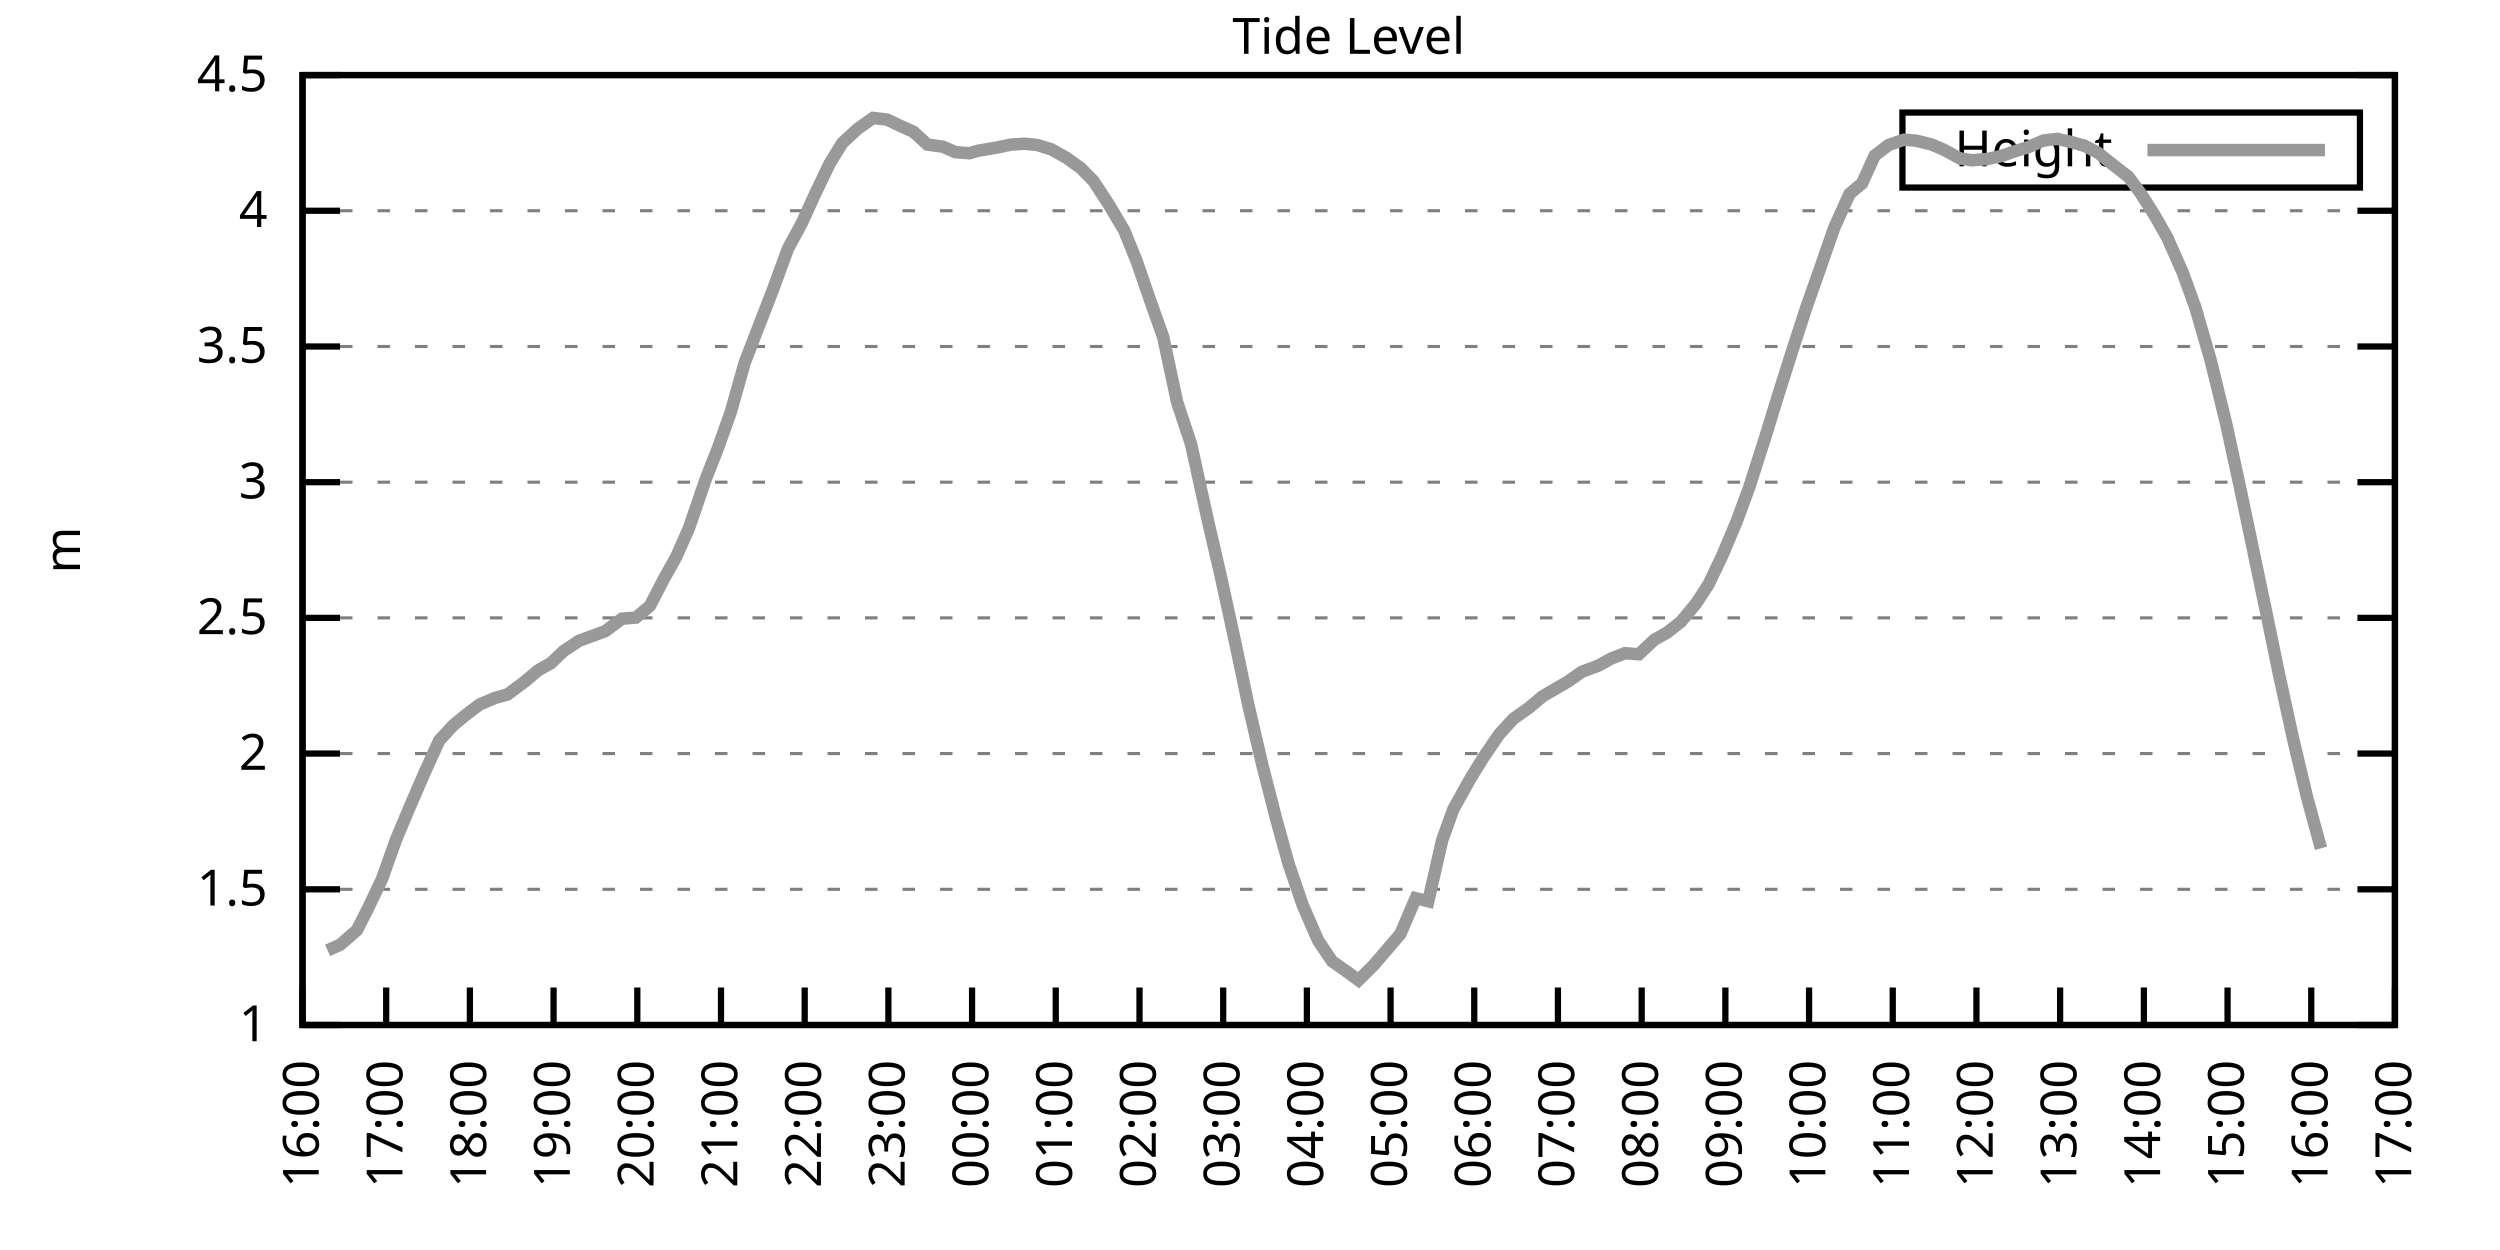
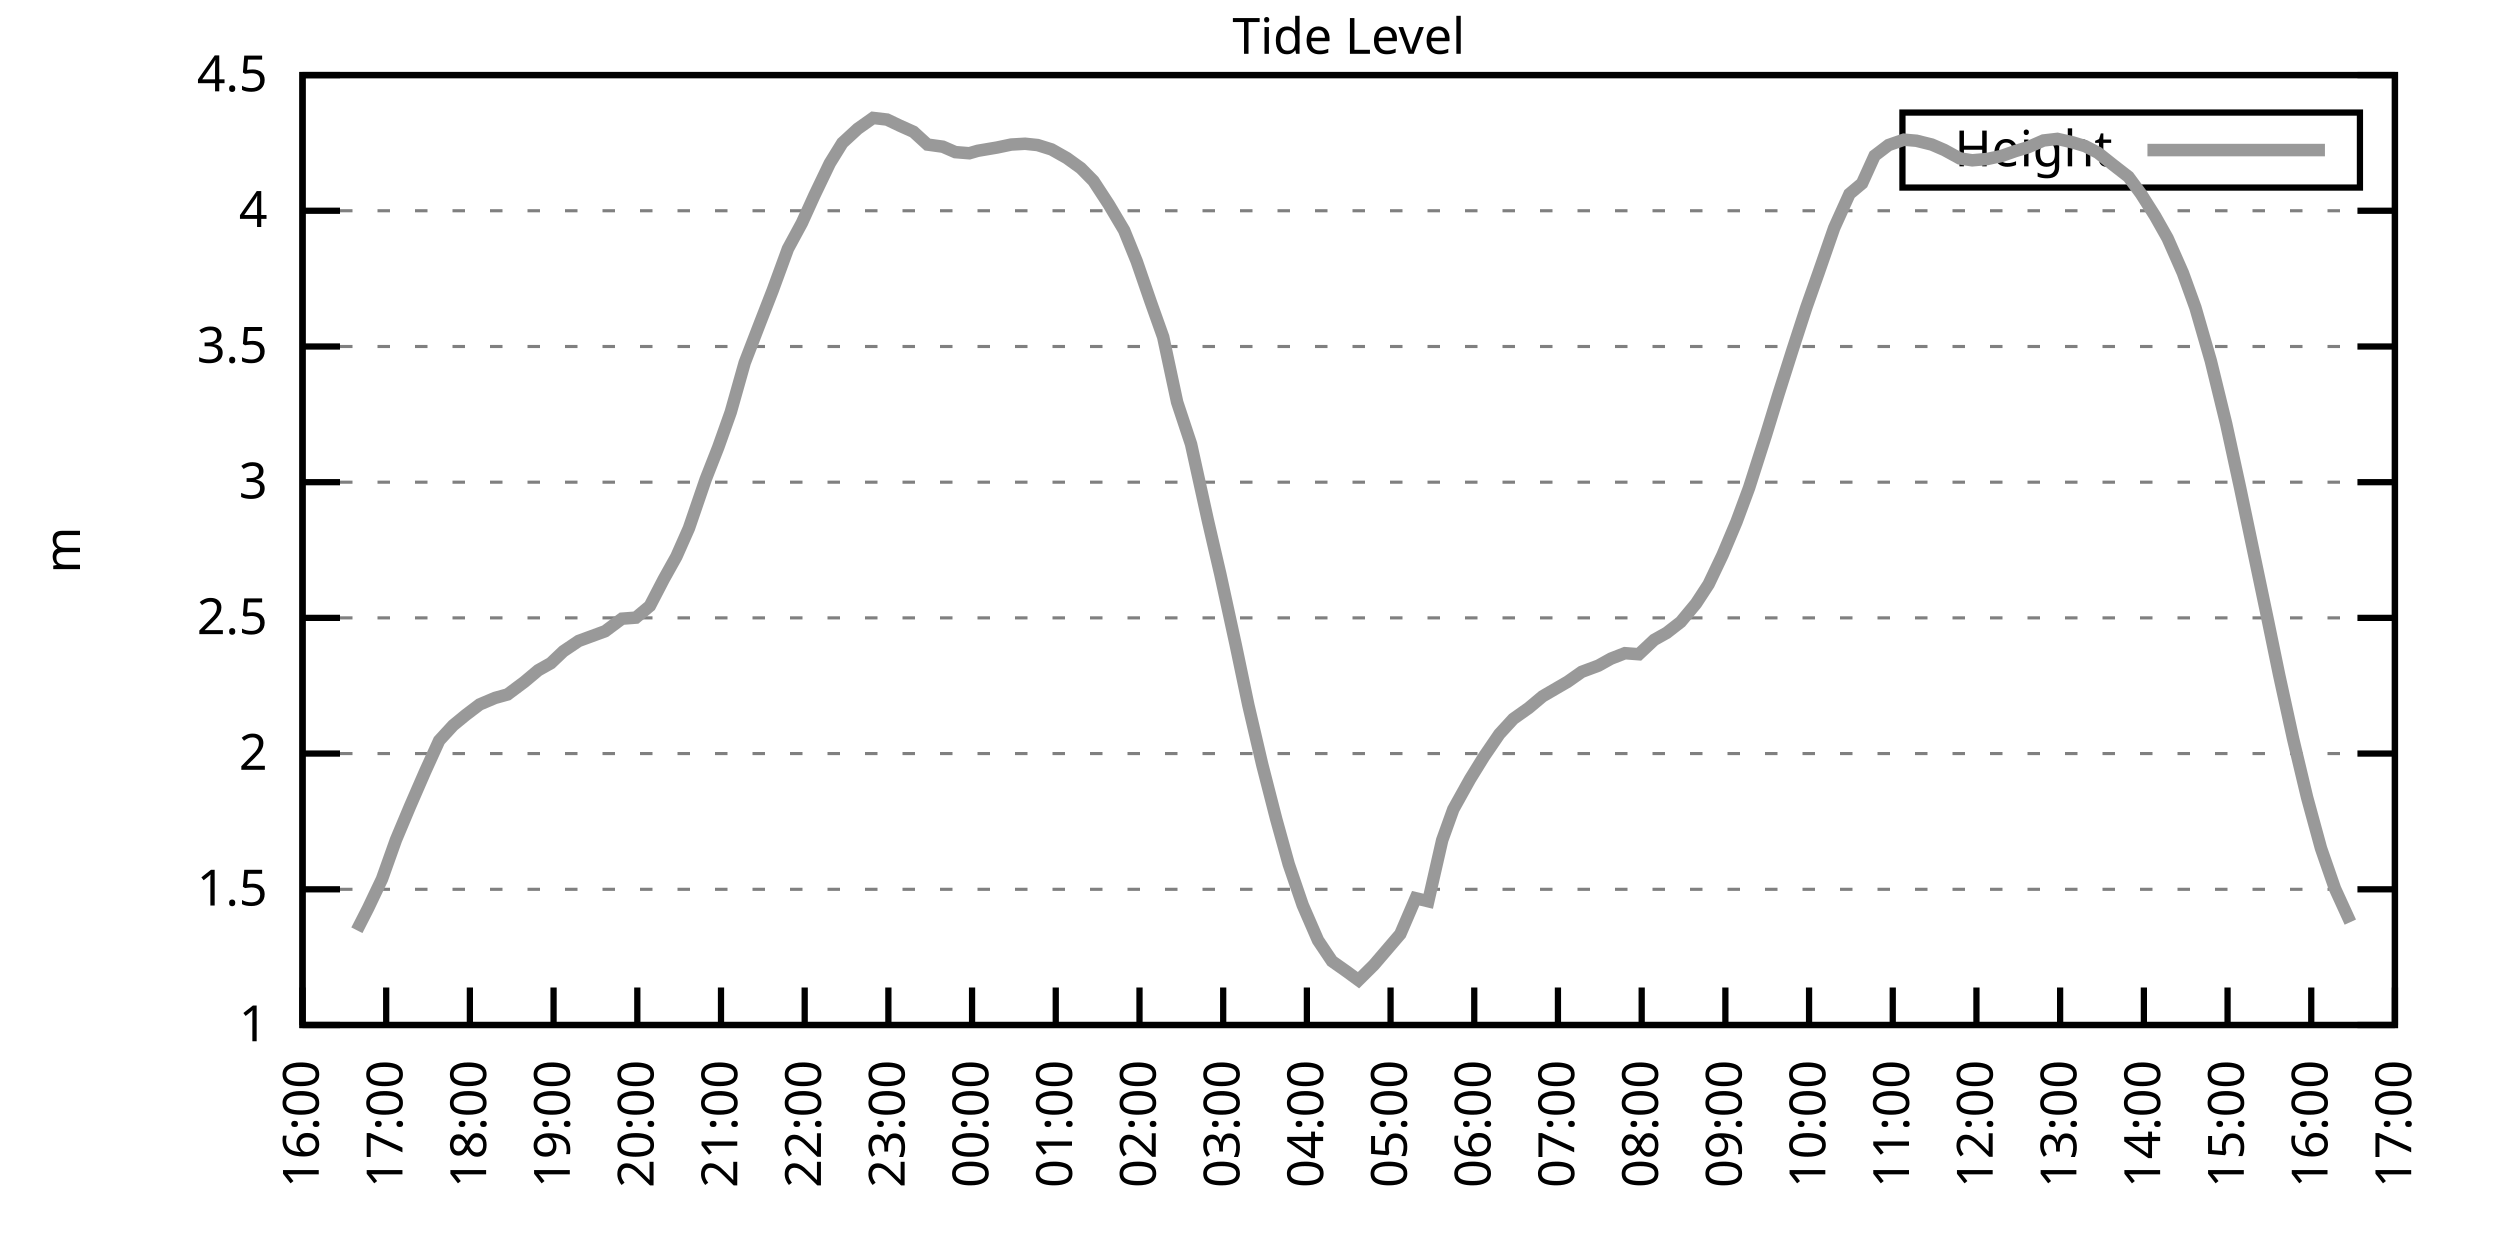
<svg xmlns="http://www.w3.org/2000/svg" xmlns:xlink="http://www.w3.org/1999/xlink" width="400" height="200" viewBox="0 0 400 200">
  <g id="gnuplot_canvas">
    <rect x="0" y="0" width="400" height="200" fill="none" />
    <defs>
      <circle id="gpDot" r="0.5" stroke-width="0.5" stroke="currentColor" />
      <path id="gpPt0" stroke-width="0.333" stroke="currentColor" d="M-1,0 h2 M0,-1 v2" />
      <path id="gpPt1" stroke-width="0.333" stroke="currentColor" d="M-1,-1 L1,1 M1,-1 L-1,1" />
      <path id="gpPt2" stroke-width="0.333" stroke="currentColor" d="M-1,0 L1,0 M0,-1 L0,1 M-1,-1 L1,1 M-1,1 L1,-1" />
      <rect id="gpPt3" stroke-width="0.333" stroke="currentColor" x="-1" y="-1" width="2" height="2" />
      <rect id="gpPt4" stroke-width="0.333" stroke="currentColor" fill="currentColor" x="-1" y="-1" width="2" height="2" />
      <circle id="gpPt5" stroke-width="0.333" stroke="currentColor" cx="0" cy="0" r="1" />
      <use xlink:href="#gpPt5" id="gpPt6" fill="currentColor" stroke="none" />
      <path id="gpPt7" stroke-width="0.333" stroke="currentColor" d="M0,-1.33 L-1.33,0.67 L1.33,0.67 z" />
      <use xlink:href="#gpPt7" id="gpPt8" fill="currentColor" stroke="none" />
      <use xlink:href="#gpPt7" id="gpPt9" stroke="currentColor" transform="rotate(180)" />
      <use xlink:href="#gpPt9" id="gpPt10" fill="currentColor" stroke="none" />
      <use xlink:href="#gpPt3" id="gpPt11" stroke="currentColor" transform="rotate(45)" />
      <use xlink:href="#gpPt11" id="gpPt12" fill="currentColor" stroke="none" />
      <path id="gpPt13" stroke-width="0.333" stroke="currentColor" d="M0,1.330 L1.265,0.411 L0.782,-1.067 L-0.782,-1.076 L-1.265,0.411 z" />
      <use xlink:href="#gpPt13" id="gpPt14" fill="currentColor" stroke="none" />
      <filter id="textbox" filterUnits="objectBoundingBox" x="0" y="0" height="1" width="1">
        <feFlood flood-color="white" flood-opacity="1" result="bgnd" />
        <feComposite in="SourceGraphic" in2="bgnd" operator="atop" />
      </filter>
      <filter id="greybox" filterUnits="objectBoundingBox" x="0" y="0" height="1" width="1">
        <feFlood flood-color="lightgrey" flood-opacity="1" result="grey" />
        <feComposite in="SourceGraphic" in2="grey" operator="atop" />
      </filter>
    </defs>
    <g fill="none" color="white" stroke="currentColor" stroke-width="1.00" stroke-linecap="butt" stroke-linejoin="miter">
</g>
    <g fill="none" color="black" stroke="currentColor" stroke-width="1.00" stroke-linecap="butt" stroke-linejoin="miter">
      <g stroke="none" shape-rendering="crispEdges">
        <polygon fill="rgb(255, 255, 255)" points="48.40,164.00 383.18,164.00 383.18,12.02 48.40,12.02 " />
      </g>
    </g>
    <g fill="none" color="black" stroke="currentColor" stroke-width="1.00" stroke-linecap="butt" stroke-linejoin="miter">
</g>
    <g fill="none" color="black" stroke="black" stroke-width="0.50" stroke-linecap="butt" stroke-linejoin="miter">
</g>
    <g fill="none" color="gray" stroke="currentColor" stroke-width="0.50" stroke-linecap="butt" stroke-linejoin="miter">
      <path stroke="gray" stroke-dasharray="2,4" class="gridline" d="M48.40,164.00 L383.19,164.00  " />
    </g>
    <g fill="none" color="gray" stroke="gray" stroke-width="1.00" stroke-linecap="butt" stroke-linejoin="miter">
</g>
    <g fill="none" color="black" stroke="currentColor" stroke-width="1.00" stroke-linecap="butt" stroke-linejoin="miter">
      <path stroke="black" d="M48.40,164.00 L54.40,164.00 M383.19,164.00 L377.19,164.00  " />
      <g transform="translate(42.80,166.60)" stroke="none" fill="black" font-family="Sans" font-size="8.00" text-anchor="end">
        <text>
          <tspan font-family="Sans"> 1</tspan>
        </text>
      </g>
    </g>
    <g fill="none" color="black" stroke="currentColor" stroke-width="1.00" stroke-linecap="butt" stroke-linejoin="miter">
</g>
    <g fill="none" color="black" stroke="black" stroke-width="0.50" stroke-linecap="butt" stroke-linejoin="miter">
</g>
    <g fill="none" color="gray" stroke="currentColor" stroke-width="0.50" stroke-linecap="butt" stroke-linejoin="miter">
      <path stroke="gray" stroke-dasharray="2,4" class="gridline" d="M48.40,142.29 L383.19,142.29  " />
    </g>
    <g fill="none" color="gray" stroke="gray" stroke-width="1.00" stroke-linecap="butt" stroke-linejoin="miter">
</g>
    <g fill="none" color="black" stroke="currentColor" stroke-width="1.00" stroke-linecap="butt" stroke-linejoin="miter">
      <path stroke="black" d="M48.40,142.29 L54.40,142.29 M383.19,142.29 L377.19,142.29  " />
      <g transform="translate(42.80,144.89)" stroke="none" fill="black" font-family="Sans" font-size="8.00" text-anchor="end">
        <text>
          <tspan font-family="Sans"> 1.5</tspan>
        </text>
      </g>
    </g>
    <g fill="none" color="black" stroke="currentColor" stroke-width="1.00" stroke-linecap="butt" stroke-linejoin="miter">
</g>
    <g fill="none" color="black" stroke="black" stroke-width="0.50" stroke-linecap="butt" stroke-linejoin="miter">
</g>
    <g fill="none" color="gray" stroke="currentColor" stroke-width="0.50" stroke-linecap="butt" stroke-linejoin="miter">
      <path stroke="gray" stroke-dasharray="2,4" class="gridline" d="M48.40,120.57 L383.19,120.57  " />
    </g>
    <g fill="none" color="gray" stroke="gray" stroke-width="1.00" stroke-linecap="butt" stroke-linejoin="miter">
</g>
    <g fill="none" color="black" stroke="currentColor" stroke-width="1.00" stroke-linecap="butt" stroke-linejoin="miter">
      <path stroke="black" d="M48.40,120.57 L54.40,120.57 M383.19,120.57 L377.19,120.57  " />
      <g transform="translate(42.80,123.17)" stroke="none" fill="black" font-family="Sans" font-size="8.00" text-anchor="end">
        <text>
          <tspan font-family="Sans"> 2</tspan>
        </text>
      </g>
    </g>
    <g fill="none" color="black" stroke="currentColor" stroke-width="1.00" stroke-linecap="butt" stroke-linejoin="miter">
</g>
    <g fill="none" color="black" stroke="black" stroke-width="0.50" stroke-linecap="butt" stroke-linejoin="miter">
</g>
    <g fill="none" color="gray" stroke="currentColor" stroke-width="0.50" stroke-linecap="butt" stroke-linejoin="miter">
      <path stroke="gray" stroke-dasharray="2,4" class="gridline" d="M48.40,98.86 L383.19,98.86  " />
    </g>
    <g fill="none" color="gray" stroke="gray" stroke-width="1.00" stroke-linecap="butt" stroke-linejoin="miter">
</g>
    <g fill="none" color="black" stroke="currentColor" stroke-width="1.00" stroke-linecap="butt" stroke-linejoin="miter">
      <path stroke="black" d="M48.40,98.86 L54.40,98.86 M383.19,98.86 L377.19,98.86  " />
      <g transform="translate(42.80,101.46)" stroke="none" fill="black" font-family="Sans" font-size="8.00" text-anchor="end">
        <text>
          <tspan font-family="Sans"> 2.5</tspan>
        </text>
      </g>
    </g>
    <g fill="none" color="black" stroke="currentColor" stroke-width="1.00" stroke-linecap="butt" stroke-linejoin="miter">
</g>
    <g fill="none" color="black" stroke="black" stroke-width="0.50" stroke-linecap="butt" stroke-linejoin="miter">
</g>
    <g fill="none" color="gray" stroke="currentColor" stroke-width="0.50" stroke-linecap="butt" stroke-linejoin="miter">
      <path stroke="gray" stroke-dasharray="2,4" class="gridline" d="M48.40,77.15 L383.19,77.15  " />
    </g>
    <g fill="none" color="gray" stroke="gray" stroke-width="1.00" stroke-linecap="butt" stroke-linejoin="miter">
</g>
    <g fill="none" color="black" stroke="currentColor" stroke-width="1.00" stroke-linecap="butt" stroke-linejoin="miter">
      <path stroke="black" d="M48.40,77.15 L54.40,77.15 M383.19,77.15 L377.19,77.15  " />
      <g transform="translate(42.80,79.75)" stroke="none" fill="black" font-family="Sans" font-size="8.00" text-anchor="end">
        <text>
          <tspan font-family="Sans"> 3</tspan>
        </text>
      </g>
    </g>
    <g fill="none" color="black" stroke="currentColor" stroke-width="1.00" stroke-linecap="butt" stroke-linejoin="miter">
</g>
    <g fill="none" color="black" stroke="black" stroke-width="0.50" stroke-linecap="butt" stroke-linejoin="miter">
</g>
    <g fill="none" color="gray" stroke="currentColor" stroke-width="0.50" stroke-linecap="butt" stroke-linejoin="miter">
      <path stroke="gray" stroke-dasharray="2,4" class="gridline" d="M48.40,55.44 L383.19,55.44  " />
    </g>
    <g fill="none" color="gray" stroke="gray" stroke-width="1.00" stroke-linecap="butt" stroke-linejoin="miter">
</g>
    <g fill="none" color="black" stroke="currentColor" stroke-width="1.00" stroke-linecap="butt" stroke-linejoin="miter">
      <path stroke="black" d="M48.40,55.44 L54.40,55.44 M383.19,55.44 L377.19,55.44  " />
      <g transform="translate(42.80,58.04)" stroke="none" fill="black" font-family="Sans" font-size="8.00" text-anchor="end">
        <text>
          <tspan font-family="Sans"> 3.5</tspan>
        </text>
      </g>
    </g>
    <g fill="none" color="black" stroke="currentColor" stroke-width="1.00" stroke-linecap="butt" stroke-linejoin="miter">
</g>
    <g fill="none" color="black" stroke="black" stroke-width="0.50" stroke-linecap="butt" stroke-linejoin="miter">
</g>
    <g fill="none" color="gray" stroke="currentColor" stroke-width="0.50" stroke-linecap="butt" stroke-linejoin="miter">
      <path stroke="gray" stroke-dasharray="2,4" class="gridline" d="M48.40,33.72 L383.19,33.72  " />
    </g>
    <g fill="none" color="gray" stroke="gray" stroke-width="1.00" stroke-linecap="butt" stroke-linejoin="miter">
</g>
    <g fill="none" color="black" stroke="currentColor" stroke-width="1.00" stroke-linecap="butt" stroke-linejoin="miter">
      <path stroke="black" d="M48.40,33.72 L54.40,33.72 M383.19,33.72 L377.19,33.72  " />
      <g transform="translate(42.80,36.32)" stroke="none" fill="black" font-family="Sans" font-size="8.00" text-anchor="end">
        <text>
          <tspan font-family="Sans"> 4</tspan>
        </text>
      </g>
    </g>
    <g fill="none" color="black" stroke="currentColor" stroke-width="1.00" stroke-linecap="butt" stroke-linejoin="miter">
</g>
    <g fill="none" color="black" stroke="black" stroke-width="0.50" stroke-linecap="butt" stroke-linejoin="miter">
</g>
    <g fill="none" color="gray" stroke="currentColor" stroke-width="0.50" stroke-linecap="butt" stroke-linejoin="miter">
      <path stroke="gray" stroke-dasharray="2,4" class="gridline" d="M48.40,12.01 L383.19,12.01  " />
    </g>
    <g fill="none" color="gray" stroke="gray" stroke-width="1.00" stroke-linecap="butt" stroke-linejoin="miter">
</g>
    <g fill="none" color="black" stroke="currentColor" stroke-width="1.00" stroke-linecap="butt" stroke-linejoin="miter">
      <path stroke="black" d="M48.40,12.01 L54.40,12.01 M383.19,12.01 L377.19,12.01  " />
      <g transform="translate(42.80,14.61)" stroke="none" fill="black" font-family="Sans" font-size="8.00" text-anchor="end">
        <text>
          <tspan font-family="Sans"> 4.5</tspan>
        </text>
      </g>
    </g>
    <g fill="none" color="black" stroke="currentColor" stroke-width="1.00" stroke-linecap="butt" stroke-linejoin="miter">
      <path stroke="black" d="M48.40,164.00 L48.40,158.00  " />
      <g transform="translate(51.00,169.60) rotate(270.00)" stroke="none" fill="black" font-family="Sans" font-size="8.00" text-anchor="end">
        <text>
          <tspan font-family="Sans">16:00</tspan>
        </text>
      </g>
    </g>
    <g fill="none" color="black" stroke="currentColor" stroke-width="1.00" stroke-linecap="butt" stroke-linejoin="miter">
      <path stroke="black" d="M61.79,164.00 L61.79,158.00  " />
      <g transform="translate(64.39,169.60) rotate(270.00)" stroke="none" fill="black" font-family="Sans" font-size="8.00" text-anchor="end">
        <text>
          <tspan font-family="Sans">17:00</tspan>
        </text>
      </g>
    </g>
    <g fill="none" color="black" stroke="currentColor" stroke-width="1.00" stroke-linecap="butt" stroke-linejoin="miter">
      <path stroke="black" d="M75.18,164.00 L75.18,158.00  " />
      <g transform="translate(77.78,169.60) rotate(270.00)" stroke="none" fill="black" font-family="Sans" font-size="8.00" text-anchor="end">
        <text>
          <tspan font-family="Sans">18:00</tspan>
        </text>
      </g>
    </g>
    <g fill="none" color="black" stroke="currentColor" stroke-width="1.00" stroke-linecap="butt" stroke-linejoin="miter">
      <path stroke="black" d="M88.57,164.00 L88.57,158.00  " />
      <g transform="translate(91.17,169.60) rotate(270.00)" stroke="none" fill="black" font-family="Sans" font-size="8.00" text-anchor="end">
        <text>
          <tspan font-family="Sans">19:00</tspan>
        </text>
      </g>
    </g>
    <g fill="none" color="black" stroke="currentColor" stroke-width="1.00" stroke-linecap="butt" stroke-linejoin="miter">
      <path stroke="black" d="M101.97,164.00 L101.97,158.00  " />
      <g transform="translate(104.57,169.60) rotate(270.00)" stroke="none" fill="black" font-family="Sans" font-size="8.00" text-anchor="end">
        <text>
          <tspan font-family="Sans">20:00</tspan>
        </text>
      </g>
    </g>
    <g fill="none" color="black" stroke="currentColor" stroke-width="1.00" stroke-linecap="butt" stroke-linejoin="miter">
      <path stroke="black" d="M115.36,164.00 L115.36,158.00  " />
      <g transform="translate(117.96,169.60) rotate(270.00)" stroke="none" fill="black" font-family="Sans" font-size="8.00" text-anchor="end">
        <text>
          <tspan font-family="Sans">21:00</tspan>
        </text>
      </g>
    </g>
    <g fill="none" color="black" stroke="currentColor" stroke-width="1.00" stroke-linecap="butt" stroke-linejoin="miter">
      <path stroke="black" d="M128.75,164.00 L128.75,158.00  " />
      <g transform="translate(131.35,169.60) rotate(270.00)" stroke="none" fill="black" font-family="Sans" font-size="8.00" text-anchor="end">
        <text>
          <tspan font-family="Sans">22:00</tspan>
        </text>
      </g>
    </g>
    <g fill="none" color="black" stroke="currentColor" stroke-width="1.00" stroke-linecap="butt" stroke-linejoin="miter">
      <path stroke="black" d="M142.14,164.00 L142.14,158.00  " />
      <g transform="translate(144.74,169.60) rotate(270.00)" stroke="none" fill="black" font-family="Sans" font-size="8.00" text-anchor="end">
        <text>
          <tspan font-family="Sans">23:00</tspan>
        </text>
      </g>
    </g>
    <g fill="none" color="black" stroke="currentColor" stroke-width="1.00" stroke-linecap="butt" stroke-linejoin="miter">
      <path stroke="black" d="M155.53,164.00 L155.53,158.00  " />
      <g transform="translate(158.13,169.60) rotate(270.00)" stroke="none" fill="black" font-family="Sans" font-size="8.00" text-anchor="end">
        <text>
          <tspan font-family="Sans">00:00</tspan>
        </text>
      </g>
    </g>
    <g fill="none" color="black" stroke="currentColor" stroke-width="1.00" stroke-linecap="butt" stroke-linejoin="miter">
      <path stroke="black" d="M168.92,164.00 L168.92,158.00  " />
      <g transform="translate(171.52,169.60) rotate(270.00)" stroke="none" fill="black" font-family="Sans" font-size="8.00" text-anchor="end">
        <text>
          <tspan font-family="Sans">01:00</tspan>
        </text>
      </g>
    </g>
    <g fill="none" color="black" stroke="currentColor" stroke-width="1.00" stroke-linecap="butt" stroke-linejoin="miter">
      <path stroke="black" d="M182.32,164.00 L182.32,158.00  " />
      <g transform="translate(184.92,169.60) rotate(270.00)" stroke="none" fill="black" font-family="Sans" font-size="8.00" text-anchor="end">
        <text>
          <tspan font-family="Sans">02:00</tspan>
        </text>
      </g>
    </g>
    <g fill="none" color="black" stroke="currentColor" stroke-width="1.00" stroke-linecap="butt" stroke-linejoin="miter">
      <path stroke="black" d="M195.71,164.00 L195.71,158.00  " />
      <g transform="translate(198.31,169.60) rotate(270.00)" stroke="none" fill="black" font-family="Sans" font-size="8.00" text-anchor="end">
        <text>
          <tspan font-family="Sans">03:00</tspan>
        </text>
      </g>
    </g>
    <g fill="none" color="black" stroke="currentColor" stroke-width="1.00" stroke-linecap="butt" stroke-linejoin="miter">
      <path stroke="black" d="M209.10,164.00 L209.10,158.00  " />
      <g transform="translate(211.70,169.60) rotate(270.00)" stroke="none" fill="black" font-family="Sans" font-size="8.00" text-anchor="end">
        <text>
          <tspan font-family="Sans">04:00</tspan>
        </text>
      </g>
    </g>
    <g fill="none" color="black" stroke="currentColor" stroke-width="1.00" stroke-linecap="butt" stroke-linejoin="miter">
      <path stroke="black" d="M222.49,164.00 L222.49,158.00  " />
      <g transform="translate(225.09,169.60) rotate(270.00)" stroke="none" fill="black" font-family="Sans" font-size="8.00" text-anchor="end">
        <text>
          <tspan font-family="Sans">05:00</tspan>
        </text>
      </g>
    </g>
    <g fill="none" color="black" stroke="currentColor" stroke-width="1.00" stroke-linecap="butt" stroke-linejoin="miter">
      <path stroke="black" d="M235.88,164.00 L235.88,158.00  " />
      <g transform="translate(238.48,169.60) rotate(270.00)" stroke="none" fill="black" font-family="Sans" font-size="8.00" text-anchor="end">
        <text>
          <tspan font-family="Sans">06:00</tspan>
        </text>
      </g>
    </g>
    <g fill="none" color="black" stroke="currentColor" stroke-width="1.00" stroke-linecap="butt" stroke-linejoin="miter">
      <path stroke="black" d="M249.27,164.00 L249.27,158.00  " />
      <g transform="translate(251.87,169.60) rotate(270.00)" stroke="none" fill="black" font-family="Sans" font-size="8.00" text-anchor="end">
        <text>
          <tspan font-family="Sans">07:00</tspan>
        </text>
      </g>
    </g>
    <g fill="none" color="black" stroke="currentColor" stroke-width="1.00" stroke-linecap="butt" stroke-linejoin="miter">
      <path stroke="black" d="M262.67,164.00 L262.67,158.00  " />
      <g transform="translate(265.27,169.60) rotate(270.00)" stroke="none" fill="black" font-family="Sans" font-size="8.00" text-anchor="end">
        <text>
          <tspan font-family="Sans">08:00</tspan>
        </text>
      </g>
    </g>
    <g fill="none" color="black" stroke="currentColor" stroke-width="1.00" stroke-linecap="butt" stroke-linejoin="miter">
      <path stroke="black" d="M276.06,164.00 L276.06,158.00  " />
      <g transform="translate(278.66,169.60) rotate(270.00)" stroke="none" fill="black" font-family="Sans" font-size="8.00" text-anchor="end">
        <text>
          <tspan font-family="Sans">09:00</tspan>
        </text>
      </g>
    </g>
    <g fill="none" color="black" stroke="currentColor" stroke-width="1.00" stroke-linecap="butt" stroke-linejoin="miter">
      <path stroke="black" d="M289.45,164.00 L289.45,158.00  " />
      <g transform="translate(292.05,169.60) rotate(270.00)" stroke="none" fill="black" font-family="Sans" font-size="8.00" text-anchor="end">
        <text>
          <tspan font-family="Sans">10:00</tspan>
        </text>
      </g>
    </g>
    <g fill="none" color="black" stroke="currentColor" stroke-width="1.00" stroke-linecap="butt" stroke-linejoin="miter">
      <path stroke="black" d="M302.84,164.00 L302.84,158.00  " />
      <g transform="translate(305.44,169.60) rotate(270.00)" stroke="none" fill="black" font-family="Sans" font-size="8.00" text-anchor="end">
        <text>
          <tspan font-family="Sans">11:00</tspan>
        </text>
      </g>
    </g>
    <g fill="none" color="black" stroke="currentColor" stroke-width="1.00" stroke-linecap="butt" stroke-linejoin="miter">
      <path stroke="black" d="M316.23,164.00 L316.23,158.00  " />
      <g transform="translate(318.83,169.60) rotate(270.00)" stroke="none" fill="black" font-family="Sans" font-size="8.00" text-anchor="end">
        <text>
          <tspan font-family="Sans">12:00</tspan>
        </text>
      </g>
    </g>
    <g fill="none" color="black" stroke="currentColor" stroke-width="1.00" stroke-linecap="butt" stroke-linejoin="miter">
      <path stroke="black" d="M329.62,164.00 L329.62,158.00  " />
      <g transform="translate(332.22,169.60) rotate(270.00)" stroke="none" fill="black" font-family="Sans" font-size="8.00" text-anchor="end">
        <text>
          <tspan font-family="Sans">13:00</tspan>
        </text>
      </g>
    </g>
    <g fill="none" color="black" stroke="currentColor" stroke-width="1.00" stroke-linecap="butt" stroke-linejoin="miter">
      <path stroke="black" d="M343.02,164.00 L343.02,158.00  " />
      <g transform="translate(345.62,169.60) rotate(270.00)" stroke="none" fill="black" font-family="Sans" font-size="8.00" text-anchor="end">
        <text>
          <tspan font-family="Sans">14:00</tspan>
        </text>
      </g>
    </g>
    <g fill="none" color="black" stroke="currentColor" stroke-width="1.00" stroke-linecap="butt" stroke-linejoin="miter">
      <path stroke="black" d="M356.41,164.00 L356.41,158.00  " />
      <g transform="translate(359.01,169.60) rotate(270.00)" stroke="none" fill="black" font-family="Sans" font-size="8.00" text-anchor="end">
        <text>
          <tspan font-family="Sans">15:00</tspan>
        </text>
      </g>
    </g>
    <g fill="none" color="black" stroke="currentColor" stroke-width="1.00" stroke-linecap="butt" stroke-linejoin="miter">
      <path stroke="black" d="M369.80,164.00 L369.80,158.00  " />
      <g transform="translate(372.40,169.60) rotate(270.00)" stroke="none" fill="black" font-family="Sans" font-size="8.00" text-anchor="end">
        <text>
          <tspan font-family="Sans">16:00</tspan>
        </text>
      </g>
    </g>
    <g fill="none" color="black" stroke="currentColor" stroke-width="1.00" stroke-linecap="butt" stroke-linejoin="miter">
      <path stroke="black" d="M383.19,164.00 L383.19,158.00  " />
      <g transform="translate(385.79,169.60) rotate(270.00)" stroke="none" fill="black" font-family="Sans" font-size="8.00" text-anchor="end">
        <text>
          <tspan font-family="Sans">17:00</tspan>
        </text>
      </g>
    </g>
    <g fill="none" color="black" stroke="currentColor" stroke-width="1.00" stroke-linecap="butt" stroke-linejoin="miter">
</g>
    <g fill="none" color="black" stroke="currentColor" stroke-width="1.00" stroke-linecap="butt" stroke-linejoin="miter">
      <path stroke="black" d="M48.40,12.01 L48.40,164.00 L383.19,164.00 L383.19,12.01 L48.40,12.01 Z  " />
    </g>
    <g fill="none" color="black" stroke="currentColor" stroke-width="1.00" stroke-linecap="butt" stroke-linejoin="miter">
</g>
    <g fill="none" color="black" stroke="currentColor" stroke-width="1.00" stroke-linecap="butt" stroke-linejoin="miter">
      <path stroke="black" d="M304.39,30.01 L304.39,18.01 L377.59,18.01 L377.59,30.01 L304.39,30.01 Z  " />
    </g>
    <g id="Tide_level_plot_1">
      <g fill="none" color="white" stroke="black" stroke-width="2.00" stroke-linecap="butt" stroke-linejoin="miter">
</g>
      <g fill="none" color="black" stroke="currentColor" stroke-width="2.00" stroke-linecap="butt" stroke-linejoin="miter">
        <g transform="translate(337.99,26.61)" stroke="none" fill="black" font-family="Sans" font-size="8.00" text-anchor="end">
          <text>
            <tspan font-family="Sans">Height</tspan>
          </text>
        </g>
      </g>
      <g fill="none" color="black" stroke="currentColor" stroke-width="2.00" stroke-linecap="butt" stroke-linejoin="miter">
-         <path stroke="rgb(153, 153, 153)" d="M343.59,24.01 L371.99,24.01 M52.42,152.06 L54.43,151.15 L57.10,148.84 L58.89,145.33 L61.12,140.64 L63.35,134.38   L65.59,129.04 L68.04,123.40 L70.27,118.49 L72.50,116.06 L74.51,114.41 L76.75,112.71 L79.20,111.67 L81.21,111.11   L83.89,109.11 L86.12,107.24 L88.13,106.11 L90.14,104.20 L92.59,102.55 L94.60,101.81 L96.83,100.99 L99.51,98.99   L101.74,98.82 L103.98,96.95 L106.21,92.65 L108.22,89.05 L110.22,84.53 L112.90,76.71 L114.91,71.59 L116.92,65.94   L119.15,58.04 L121.61,51.66 L123.62,46.49 L126.07,39.80 L128.30,35.68 L130.31,31.25 L132.77,26.12 L134.78,22.87   L137.23,20.61 L139.69,18.87 L141.92,19.13 L143.93,20.09 L146.16,21.09 L148.39,23.13 L150.85,23.47 L152.85,24.34   L155.09,24.52 L156.43,24.13 L159.55,23.60 L161.78,23.13 L164.01,23.00 L166.02,23.21 L168.25,23.91 L170.71,25.30   L172.94,26.91 L174.95,28.95 L177.41,32.72 L179.86,36.85 L181.87,41.80 L184.10,48.27 L186.11,53.92 L188.34,64.34   L190.57,71.07 L193.25,83.23 L195.26,91.91 L197.72,103.20 L199.73,112.80 L201.96,122.35 L204.19,131.04 L206.20,138.29   L208.43,144.81 L210.88,150.45 L213.12,153.79 L215.35,155.36 L217.36,156.83 L219.81,154.40 L224.05,149.45 L226.51,143.72   L228.52,144.20 L230.75,134.43 L232.53,129.48 L235.21,124.66 L237.44,121.05 L239.90,117.45 L242.13,115.02 L244.59,113.28   L246.82,111.41 L249.05,110.11 L250.84,109.07 L253.07,107.50 L255.75,106.50 L257.76,105.38 L259.99,104.51 L262.22,104.68   L264.67,102.38 L266.68,101.25 L268.92,99.51 L271.37,96.56 L273.38,93.48 L275.61,88.79 L277.84,83.49 L279.85,78.06   L282.53,69.68 L284.54,63.12 L286.77,56.09 L289.00,49.23 L291.01,43.54 L293.47,36.46 L295.92,31.03 L297.93,29.34   L299.94,24.91 L302.17,23.21 L304.63,22.35 L306.63,22.52 L309.09,23.13 L311.10,24.00 L313.55,25.34 L315.56,25.65   L318.02,25.43 L320.25,24.95 L322.48,24.17 L324.49,23.56 L326.95,22.48 L329.18,22.22 L331.63,22.78 L333.64,23.39   L335.65,24.43 L338.10,26.38 L340.56,28.29 L342.57,31.03 L344.80,34.55 L346.81,38.11 L349.26,43.67 L351.27,49.23   L353.73,57.74 L356.18,67.77 L358.42,78.06 L360.65,88.70 L362.88,99.34 L364.66,107.98 L366.90,118.23 L369.13,127.57   L371.36,135.73  " />
+         <path stroke="rgb(153, 153, 153)" d="M343.59,24.01 L371.99,24.01 M57.10,148.84 L58.89,145.33 L61.12,140.64 L63.35,134.38 L65.59,129.04 L68.04,123.40   L70.27,118.49 L72.50,116.06 L74.51,114.41 L76.75,112.71 L79.20,111.67 L81.21,111.11 L83.89,109.11 L86.12,107.24   L88.13,106.11 L90.14,104.20 L92.59,102.55 L94.60,101.81 L96.83,100.99 L99.51,98.99 L101.74,98.82 L103.98,96.95   L106.21,92.65 L108.22,89.05 L110.22,84.53 L112.90,76.71 L114.91,71.59 L116.92,65.94 L119.15,58.04 L121.61,51.66   L123.62,46.49 L126.07,39.80 L128.30,35.68 L130.31,31.25 L132.77,26.12 L134.78,22.87 L137.23,20.61 L139.69,18.87   L141.92,19.13 L143.93,20.09 L146.16,21.09 L148.39,23.13 L150.85,23.47 L152.85,24.34 L155.09,24.52 L156.43,24.13   L159.55,23.60 L161.78,23.13 L164.01,23.00 L166.02,23.21 L168.25,23.91 L170.71,25.30 L172.94,26.91 L174.95,28.95   L177.41,32.72 L179.86,36.85 L181.87,41.80 L184.10,48.27 L186.11,53.92 L188.34,64.34 L190.57,71.07 L193.25,83.23   L195.26,91.91 L197.72,103.20 L199.73,112.80 L201.96,122.35 L204.19,131.04 L206.20,138.29 L208.43,144.81 L210.88,150.45   L213.12,153.79 L215.35,155.36 L217.36,156.83 L219.81,154.40 L224.05,149.45 L226.51,143.72 L228.52,144.20 L230.75,134.43   L232.53,129.48 L235.21,124.66 L237.44,121.05 L239.90,117.45 L242.13,115.02 L244.59,113.28 L246.82,111.41 L249.05,110.11   L250.84,109.07 L253.07,107.50 L255.75,106.50 L257.76,105.38 L259.99,104.51 L262.22,104.68 L264.67,102.38 L266.68,101.25   L268.92,99.51 L271.37,96.56 L273.38,93.48 L275.61,88.79 L277.84,83.49 L279.85,78.06 L282.53,69.68 L284.54,63.12   L286.77,56.09 L289.00,49.23 L291.01,43.54 L293.47,36.46 L295.92,31.03 L297.93,29.34 L299.94,24.91 L302.17,23.21   L304.63,22.35 L306.63,22.52 L309.09,23.13 L311.10,24.00 L313.55,25.34 L315.56,25.65 L318.02,25.43 L320.25,24.95   L322.48,24.17 L324.49,23.56 L326.95,22.48 L329.18,22.22 L331.63,22.78 L333.64,23.39 L335.65,24.43 L338.10,26.38   L340.56,28.29 L342.57,31.03 L344.80,34.55 L346.81,38.11 L349.26,43.67 L351.27,49.23 L353.73,57.74 L356.18,67.77   L358.42,78.06 L360.65,88.70 L362.88,99.34 L364.66,107.98 L366.90,118.23 L369.13,127.57 L371.36,135.73 L373.59,142.16   L376.05,147.54  " />
      </g>
    </g>
    <g fill="none" color="black" stroke="currentColor" stroke-width="2.00" stroke-linecap="butt" stroke-linejoin="miter">
</g>
    <g fill="none" color="black" stroke="black" stroke-width="1.00" stroke-linecap="butt" stroke-linejoin="miter">
</g>
    <g fill="none" color="black" stroke="currentColor" stroke-width="1.00" stroke-linecap="butt" stroke-linejoin="miter">
      <path stroke="black" d="M48.40,12.01 L48.40,164.00 L383.19,164.00 L383.19,12.01 L48.40,12.01 Z  " />
      <g transform="translate(12.80,88.01) rotate(270.00)" stroke="none" fill="black" font-family="Sans" font-size="8.00" text-anchor="middle">
        <text>
          <tspan font-family="Sans">m</tspan>
        </text>
      </g>
    </g>
    <g fill="none" color="black" stroke="currentColor" stroke-width="1.00" stroke-linecap="butt" stroke-linejoin="miter">
</g>
    <g fill="none" color="black" stroke="currentColor" stroke-width="1.00" stroke-linecap="butt" stroke-linejoin="miter">
      <g transform="translate(215.79,8.61)" stroke="none" fill="black" font-family="Sans" font-size="8.00" text-anchor="middle">
        <text>
          <tspan font-family="Sans">Tide Level</tspan>
        </text>
      </g>
    </g>
    <g fill="none" color="black" stroke="currentColor" stroke-width="1.00" stroke-linecap="butt" stroke-linejoin="miter">
</g>
  </g>
</svg>
